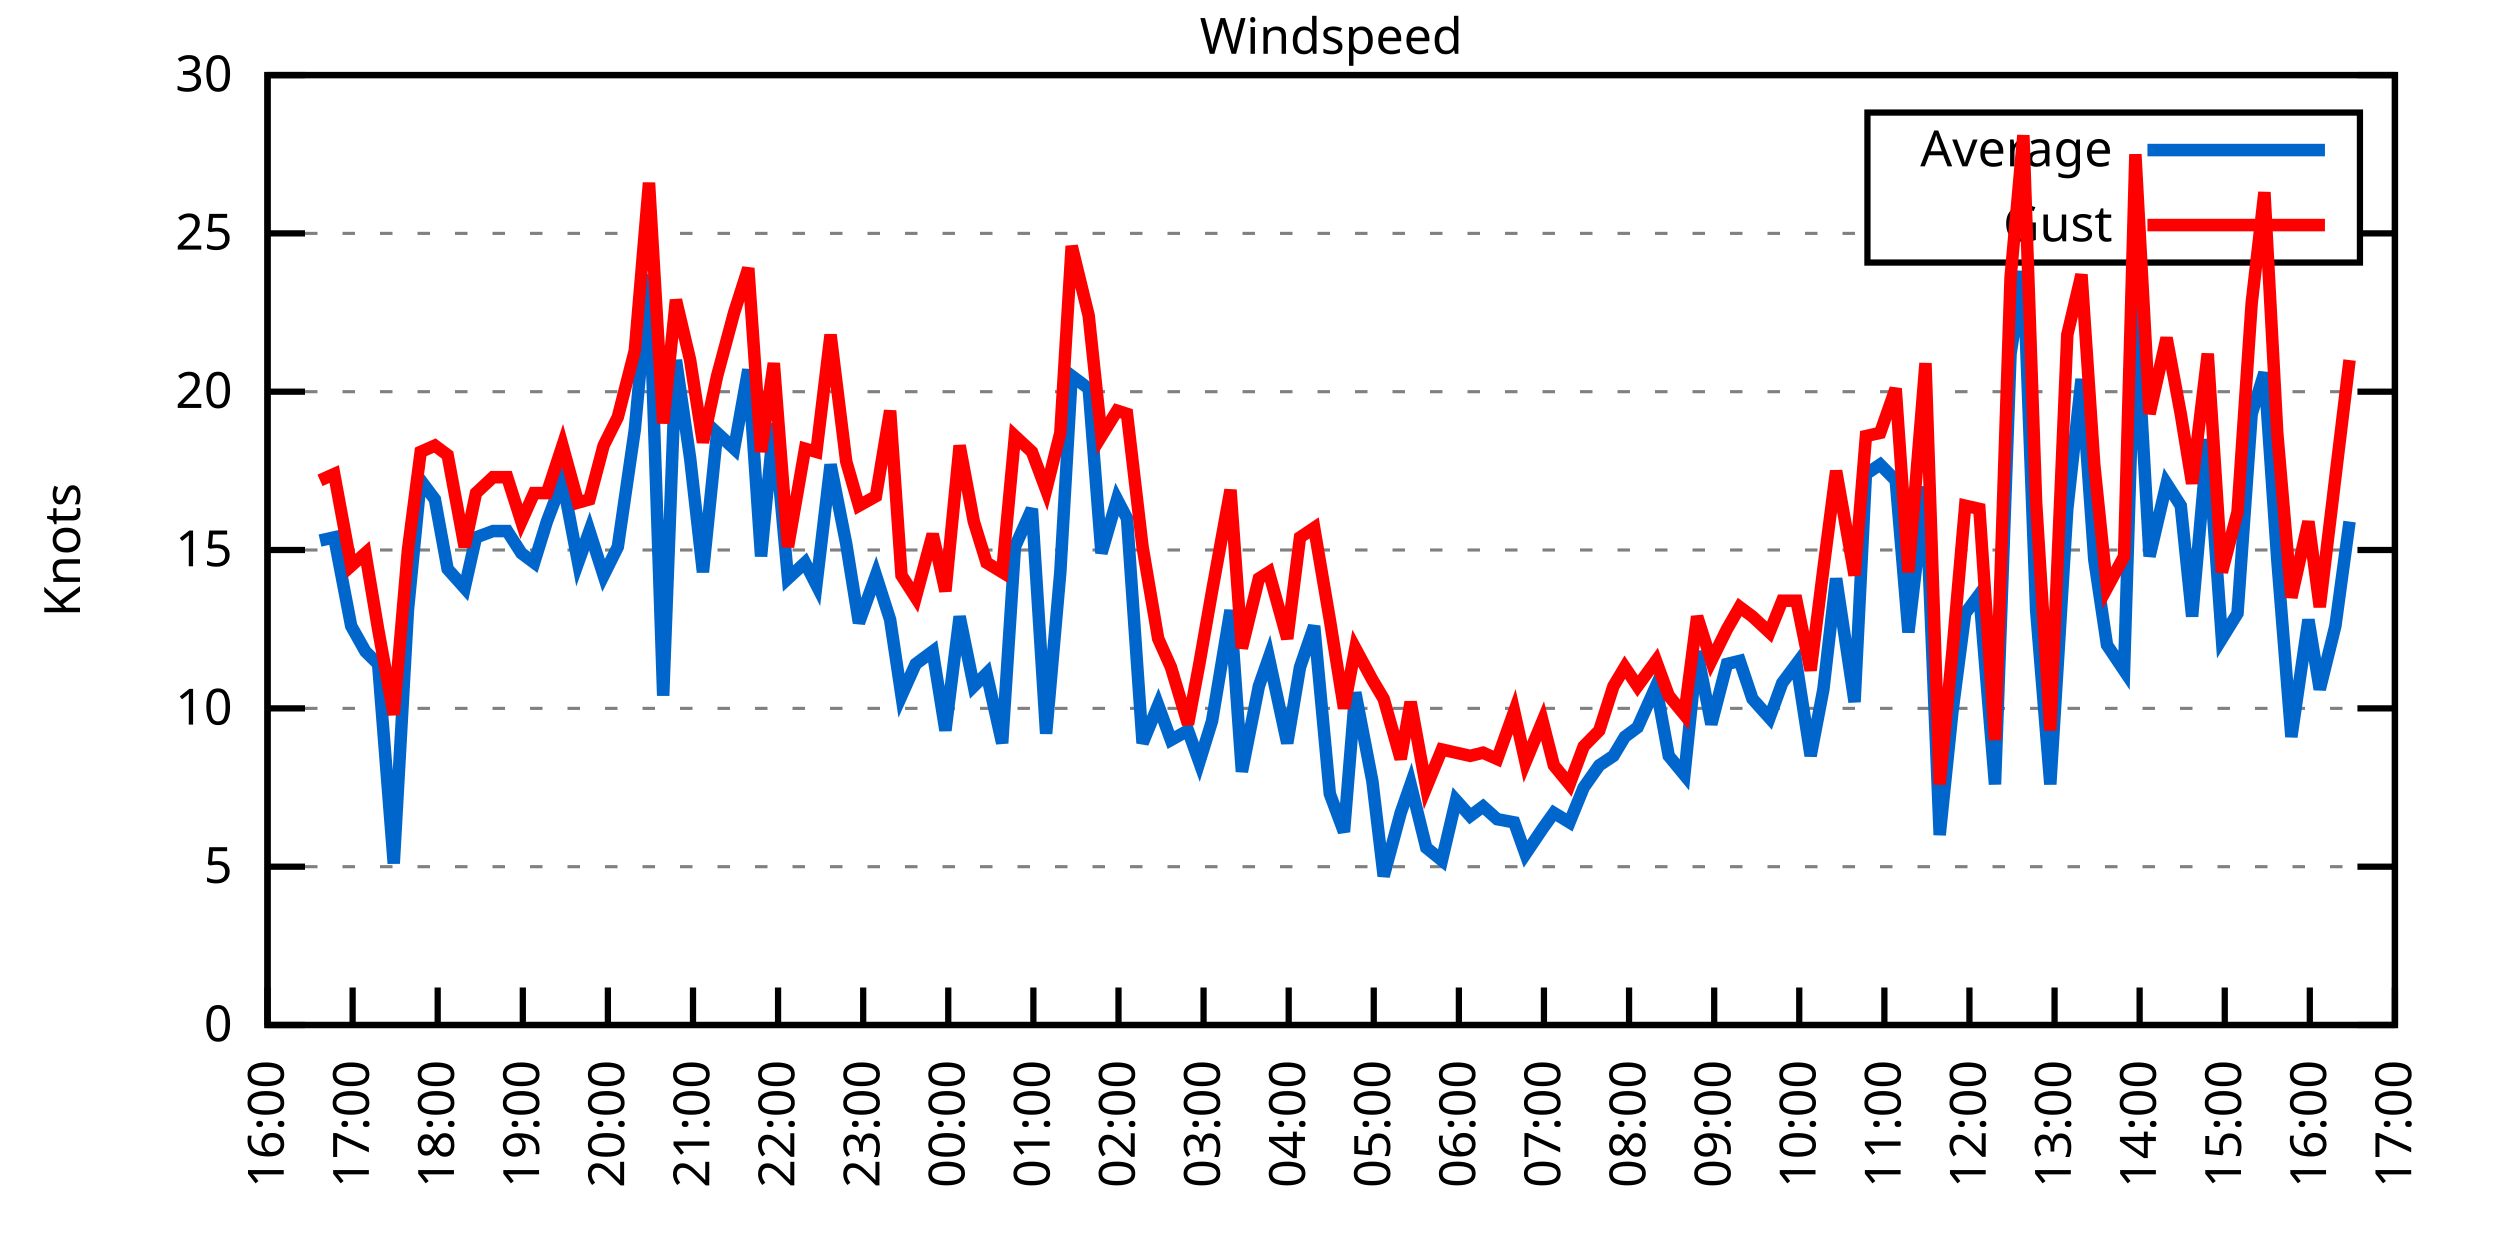
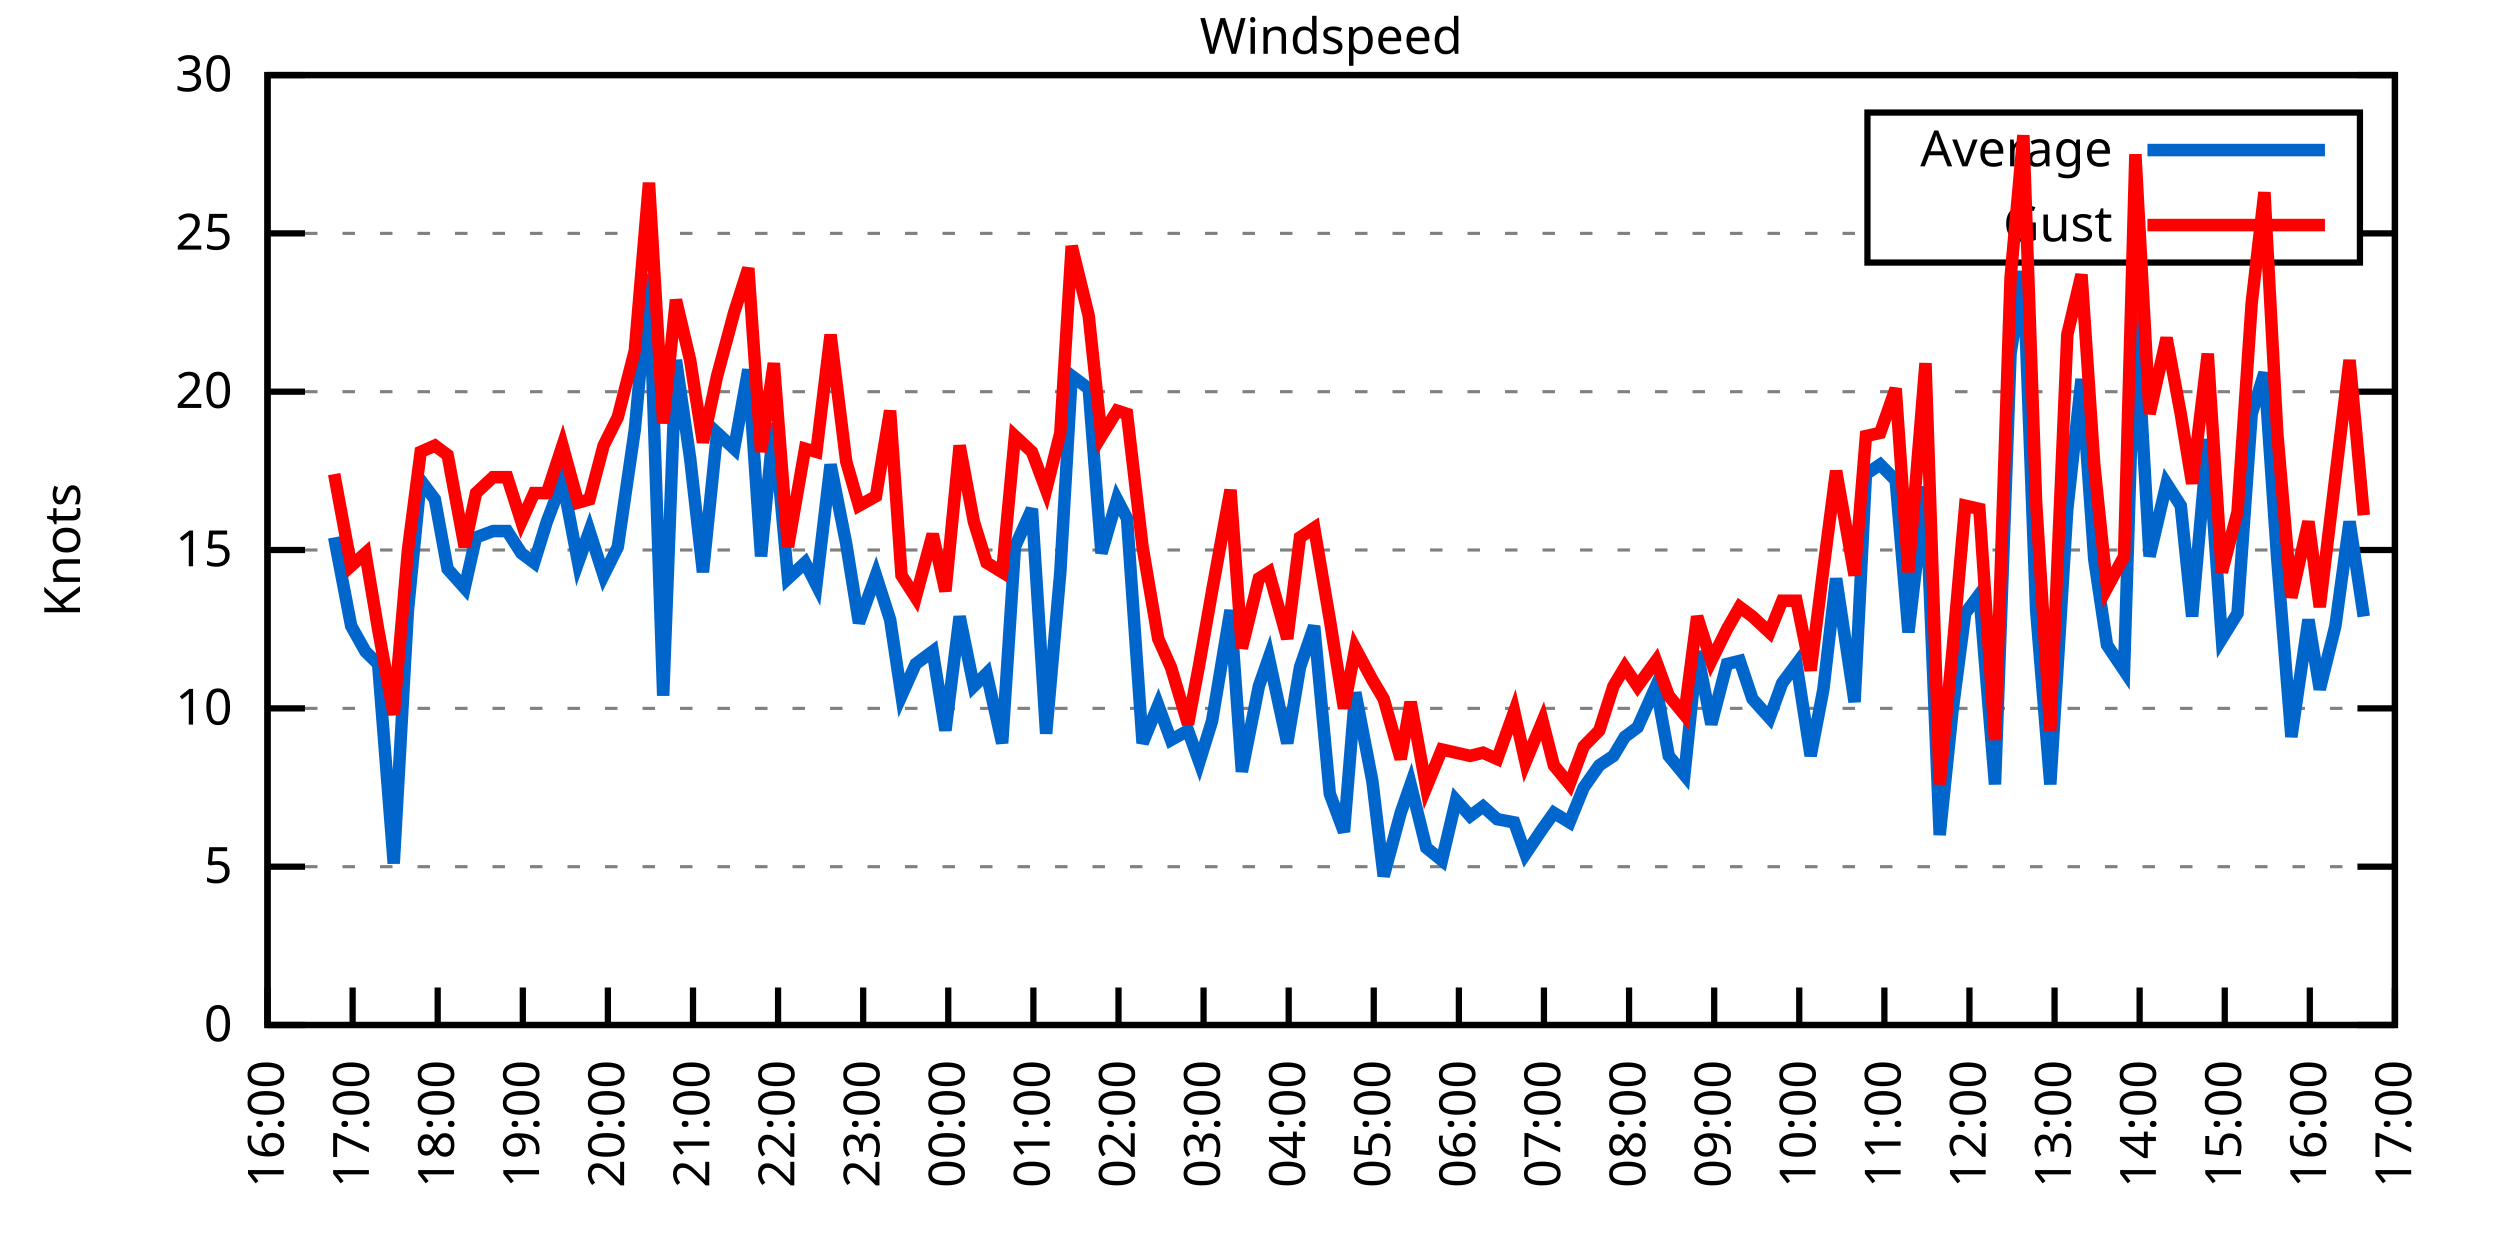
<svg xmlns="http://www.w3.org/2000/svg" xmlns:xlink="http://www.w3.org/1999/xlink" width="400" height="200" viewBox="0 0 400 200">
  <g id="gnuplot_canvas">
    <rect x="0" y="0" width="400" height="200" fill="none" />
    <defs>
      <circle id="gpDot" r="0.5" stroke-width="0.5" stroke="currentColor" />
      <path id="gpPt0" stroke-width="0.333" stroke="currentColor" d="M-1,0 h2 M0,-1 v2" />
      <path id="gpPt1" stroke-width="0.333" stroke="currentColor" d="M-1,-1 L1,1 M1,-1 L-1,1" />
      <path id="gpPt2" stroke-width="0.333" stroke="currentColor" d="M-1,0 L1,0 M0,-1 L0,1 M-1,-1 L1,1 M-1,1 L1,-1" />
      <rect id="gpPt3" stroke-width="0.333" stroke="currentColor" x="-1" y="-1" width="2" height="2" />
      <rect id="gpPt4" stroke-width="0.333" stroke="currentColor" fill="currentColor" x="-1" y="-1" width="2" height="2" />
      <circle id="gpPt5" stroke-width="0.333" stroke="currentColor" cx="0" cy="0" r="1" />
      <use xlink:href="#gpPt5" id="gpPt6" fill="currentColor" stroke="none" />
      <path id="gpPt7" stroke-width="0.333" stroke="currentColor" d="M0,-1.33 L-1.33,0.67 L1.33,0.67 z" />
      <use xlink:href="#gpPt7" id="gpPt8" fill="currentColor" stroke="none" />
      <use xlink:href="#gpPt7" id="gpPt9" stroke="currentColor" transform="rotate(180)" />
      <use xlink:href="#gpPt9" id="gpPt10" fill="currentColor" stroke="none" />
      <use xlink:href="#gpPt3" id="gpPt11" stroke="currentColor" transform="rotate(45)" />
      <use xlink:href="#gpPt11" id="gpPt12" fill="currentColor" stroke="none" />
      <path id="gpPt13" stroke-width="0.333" stroke="currentColor" d="M0,1.330 L1.265,0.411 L0.782,-1.067 L-0.782,-1.076 L-1.265,0.411 z" />
      <use xlink:href="#gpPt13" id="gpPt14" fill="currentColor" stroke="none" />
      <filter id="textbox" filterUnits="objectBoundingBox" x="0" y="0" height="1" width="1">
        <feFlood flood-color="white" flood-opacity="1" result="bgnd" />
        <feComposite in="SourceGraphic" in2="bgnd" operator="atop" />
      </filter>
      <filter id="greybox" filterUnits="objectBoundingBox" x="0" y="0" height="1" width="1">
        <feFlood flood-color="lightgrey" flood-opacity="1" result="grey" />
        <feComposite in="SourceGraphic" in2="grey" operator="atop" />
      </filter>
    </defs>
    <g fill="none" color="white" stroke="currentColor" stroke-width="1.00" stroke-linecap="butt" stroke-linejoin="miter">
</g>
    <g fill="none" color="black" stroke="currentColor" stroke-width="1.00" stroke-linecap="butt" stroke-linejoin="miter">
      <g stroke="none" shape-rendering="crispEdges">
        <polygon fill="rgb(255, 255, 255)" points="42.80,164.00 383.18,164.00 383.18,12.02 42.80,12.02 " />
      </g>
    </g>
    <g fill="none" color="black" stroke="currentColor" stroke-width="1.00" stroke-linecap="butt" stroke-linejoin="miter">
</g>
    <g fill="none" color="black" stroke="black" stroke-width="0.50" stroke-linecap="butt" stroke-linejoin="miter">
</g>
    <g fill="none" color="gray" stroke="currentColor" stroke-width="0.50" stroke-linecap="butt" stroke-linejoin="miter">
      <path stroke="gray" stroke-dasharray="2,4" class="gridline" d="M42.80,164.00 L383.19,164.00  " />
    </g>
    <g fill="none" color="gray" stroke="gray" stroke-width="1.00" stroke-linecap="butt" stroke-linejoin="miter">
</g>
    <g fill="none" color="black" stroke="currentColor" stroke-width="1.00" stroke-linecap="butt" stroke-linejoin="miter">
      <path stroke="black" d="M42.80,164.00 L48.80,164.00 M383.19,164.00 L377.19,164.00  " />
      <g transform="translate(37.20,166.60)" stroke="none" fill="black" font-family="Sans" font-size="8.00" text-anchor="end">
        <text>
          <tspan font-family="Sans"> 0</tspan>
        </text>
      </g>
    </g>
    <g fill="none" color="black" stroke="currentColor" stroke-width="1.00" stroke-linecap="butt" stroke-linejoin="miter">
</g>
    <g fill="none" color="black" stroke="black" stroke-width="0.50" stroke-linecap="butt" stroke-linejoin="miter">
</g>
    <g fill="none" color="gray" stroke="currentColor" stroke-width="0.50" stroke-linecap="butt" stroke-linejoin="miter">
      <path stroke="gray" stroke-dasharray="2,4" class="gridline" d="M42.80,138.67 L383.19,138.67  " />
    </g>
    <g fill="none" color="gray" stroke="gray" stroke-width="1.00" stroke-linecap="butt" stroke-linejoin="miter">
</g>
    <g fill="none" color="black" stroke="currentColor" stroke-width="1.00" stroke-linecap="butt" stroke-linejoin="miter">
      <path stroke="black" d="M42.80,138.67 L48.80,138.67 M383.19,138.67 L377.19,138.67  " />
      <g transform="translate(37.20,141.27)" stroke="none" fill="black" font-family="Sans" font-size="8.00" text-anchor="end">
        <text>
          <tspan font-family="Sans"> 5</tspan>
        </text>
      </g>
    </g>
    <g fill="none" color="black" stroke="currentColor" stroke-width="1.00" stroke-linecap="butt" stroke-linejoin="miter">
</g>
    <g fill="none" color="black" stroke="black" stroke-width="0.50" stroke-linecap="butt" stroke-linejoin="miter">
</g>
    <g fill="none" color="gray" stroke="currentColor" stroke-width="0.50" stroke-linecap="butt" stroke-linejoin="miter">
      <path stroke="gray" stroke-dasharray="2,4" class="gridline" d="M42.80,113.34 L383.19,113.34  " />
    </g>
    <g fill="none" color="gray" stroke="gray" stroke-width="1.00" stroke-linecap="butt" stroke-linejoin="miter">
</g>
    <g fill="none" color="black" stroke="currentColor" stroke-width="1.00" stroke-linecap="butt" stroke-linejoin="miter">
      <path stroke="black" d="M42.80,113.34 L48.80,113.34 M383.19,113.34 L377.19,113.34  " />
      <g transform="translate(37.20,115.94)" stroke="none" fill="black" font-family="Sans" font-size="8.00" text-anchor="end">
        <text>
          <tspan font-family="Sans"> 10</tspan>
        </text>
      </g>
    </g>
    <g fill="none" color="black" stroke="currentColor" stroke-width="1.00" stroke-linecap="butt" stroke-linejoin="miter">
</g>
    <g fill="none" color="black" stroke="black" stroke-width="0.50" stroke-linecap="butt" stroke-linejoin="miter">
</g>
    <g fill="none" color="gray" stroke="currentColor" stroke-width="0.50" stroke-linecap="butt" stroke-linejoin="miter">
      <path stroke="gray" stroke-dasharray="2,4" class="gridline" d="M42.80,88.00 L383.19,88.00  " />
    </g>
    <g fill="none" color="gray" stroke="gray" stroke-width="1.00" stroke-linecap="butt" stroke-linejoin="miter">
</g>
    <g fill="none" color="black" stroke="currentColor" stroke-width="1.00" stroke-linecap="butt" stroke-linejoin="miter">
      <path stroke="black" d="M42.80,88.00 L48.80,88.00 M383.19,88.00 L377.19,88.00  " />
      <g transform="translate(37.20,90.60)" stroke="none" fill="black" font-family="Sans" font-size="8.00" text-anchor="end">
        <text>
          <tspan font-family="Sans"> 15</tspan>
        </text>
      </g>
    </g>
    <g fill="none" color="black" stroke="currentColor" stroke-width="1.00" stroke-linecap="butt" stroke-linejoin="miter">
</g>
    <g fill="none" color="black" stroke="black" stroke-width="0.50" stroke-linecap="butt" stroke-linejoin="miter">
</g>
    <g fill="none" color="gray" stroke="currentColor" stroke-width="0.50" stroke-linecap="butt" stroke-linejoin="miter">
      <path stroke="gray" stroke-dasharray="2,4" class="gridline" d="M42.80,62.67 L383.19,62.67  " />
    </g>
    <g fill="none" color="gray" stroke="gray" stroke-width="1.00" stroke-linecap="butt" stroke-linejoin="miter">
</g>
    <g fill="none" color="black" stroke="currentColor" stroke-width="1.00" stroke-linecap="butt" stroke-linejoin="miter">
      <path stroke="black" d="M42.80,62.67 L48.80,62.67 M383.19,62.67 L377.19,62.67  " />
      <g transform="translate(37.20,65.27)" stroke="none" fill="black" font-family="Sans" font-size="8.00" text-anchor="end">
        <text>
          <tspan font-family="Sans"> 20</tspan>
        </text>
      </g>
    </g>
    <g fill="none" color="black" stroke="currentColor" stroke-width="1.00" stroke-linecap="butt" stroke-linejoin="miter">
</g>
    <g fill="none" color="black" stroke="black" stroke-width="0.50" stroke-linecap="butt" stroke-linejoin="miter">
</g>
    <g fill="none" color="gray" stroke="currentColor" stroke-width="0.50" stroke-linecap="butt" stroke-linejoin="miter">
      <path stroke="gray" stroke-dasharray="2,4" class="gridline" d="M42.80,37.34 L298.79,37.34 M377.59,37.34 L383.19,37.34  " />
    </g>
    <g fill="none" color="gray" stroke="gray" stroke-width="1.00" stroke-linecap="butt" stroke-linejoin="miter">
</g>
    <g fill="none" color="black" stroke="currentColor" stroke-width="1.00" stroke-linecap="butt" stroke-linejoin="miter">
      <path stroke="black" d="M42.80,37.34 L48.80,37.34 M383.19,37.34 L377.19,37.34  " />
      <g transform="translate(37.20,39.94)" stroke="none" fill="black" font-family="Sans" font-size="8.00" text-anchor="end">
        <text>
          <tspan font-family="Sans"> 25</tspan>
        </text>
      </g>
    </g>
    <g fill="none" color="black" stroke="currentColor" stroke-width="1.00" stroke-linecap="butt" stroke-linejoin="miter">
</g>
    <g fill="none" color="black" stroke="black" stroke-width="0.50" stroke-linecap="butt" stroke-linejoin="miter">
</g>
    <g fill="none" color="gray" stroke="currentColor" stroke-width="0.50" stroke-linecap="butt" stroke-linejoin="miter">
      <path stroke="gray" stroke-dasharray="2,4" class="gridline" d="M42.80,12.01 L383.19,12.01  " />
    </g>
    <g fill="none" color="gray" stroke="gray" stroke-width="1.00" stroke-linecap="butt" stroke-linejoin="miter">
</g>
    <g fill="none" color="black" stroke="currentColor" stroke-width="1.00" stroke-linecap="butt" stroke-linejoin="miter">
      <path stroke="black" d="M42.80,12.01 L48.80,12.01 M383.19,12.01 L377.19,12.01  " />
      <g transform="translate(37.20,14.61)" stroke="none" fill="black" font-family="Sans" font-size="8.00" text-anchor="end">
        <text>
          <tspan font-family="Sans"> 30</tspan>
        </text>
      </g>
    </g>
    <g fill="none" color="black" stroke="currentColor" stroke-width="1.00" stroke-linecap="butt" stroke-linejoin="miter">
      <path stroke="black" d="M42.80,164.00 L42.80,158.00  " />
      <g transform="translate(45.40,169.60) rotate(270.00)" stroke="none" fill="black" font-family="Sans" font-size="8.00" text-anchor="end">
        <text>
          <tspan font-family="Sans">16:00</tspan>
        </text>
      </g>
    </g>
    <g fill="none" color="black" stroke="currentColor" stroke-width="1.00" stroke-linecap="butt" stroke-linejoin="miter">
      <path stroke="black" d="M56.42,164.00 L56.42,158.00  " />
      <g transform="translate(59.02,169.60) rotate(270.00)" stroke="none" fill="black" font-family="Sans" font-size="8.00" text-anchor="end">
        <text>
          <tspan font-family="Sans">17:00</tspan>
        </text>
      </g>
    </g>
    <g fill="none" color="black" stroke="currentColor" stroke-width="1.00" stroke-linecap="butt" stroke-linejoin="miter">
      <path stroke="black" d="M70.03,164.00 L70.03,158.00  " />
      <g transform="translate(72.63,169.60) rotate(270.00)" stroke="none" fill="black" font-family="Sans" font-size="8.00" text-anchor="end">
        <text>
          <tspan font-family="Sans">18:00</tspan>
        </text>
      </g>
    </g>
    <g fill="none" color="black" stroke="currentColor" stroke-width="1.00" stroke-linecap="butt" stroke-linejoin="miter">
      <path stroke="black" d="M83.65,164.00 L83.65,158.00  " />
      <g transform="translate(86.25,169.60) rotate(270.00)" stroke="none" fill="black" font-family="Sans" font-size="8.00" text-anchor="end">
        <text>
          <tspan font-family="Sans">19:00</tspan>
        </text>
      </g>
    </g>
    <g fill="none" color="black" stroke="currentColor" stroke-width="1.00" stroke-linecap="butt" stroke-linejoin="miter">
      <path stroke="black" d="M97.26,164.00 L97.26,158.00  " />
      <g transform="translate(99.86,169.60) rotate(270.00)" stroke="none" fill="black" font-family="Sans" font-size="8.00" text-anchor="end">
        <text>
          <tspan font-family="Sans">20:00</tspan>
        </text>
      </g>
    </g>
    <g fill="none" color="black" stroke="currentColor" stroke-width="1.00" stroke-linecap="butt" stroke-linejoin="miter">
      <path stroke="black" d="M110.88,164.00 L110.88,158.00  " />
      <g transform="translate(113.48,169.60) rotate(270.00)" stroke="none" fill="black" font-family="Sans" font-size="8.00" text-anchor="end">
        <text>
          <tspan font-family="Sans">21:00</tspan>
        </text>
      </g>
    </g>
    <g fill="none" color="black" stroke="currentColor" stroke-width="1.00" stroke-linecap="butt" stroke-linejoin="miter">
      <path stroke="black" d="M124.49,164.00 L124.49,158.00  " />
      <g transform="translate(127.09,169.60) rotate(270.00)" stroke="none" fill="black" font-family="Sans" font-size="8.00" text-anchor="end">
        <text>
          <tspan font-family="Sans">22:00</tspan>
        </text>
      </g>
    </g>
    <g fill="none" color="black" stroke="currentColor" stroke-width="1.00" stroke-linecap="butt" stroke-linejoin="miter">
      <path stroke="black" d="M138.11,164.00 L138.11,158.00  " />
      <g transform="translate(140.71,169.60) rotate(270.00)" stroke="none" fill="black" font-family="Sans" font-size="8.00" text-anchor="end">
        <text>
          <tspan font-family="Sans">23:00</tspan>
        </text>
      </g>
    </g>
    <g fill="none" color="black" stroke="currentColor" stroke-width="1.00" stroke-linecap="butt" stroke-linejoin="miter">
      <path stroke="black" d="M151.72,164.00 L151.72,158.00  " />
      <g transform="translate(154.32,169.60) rotate(270.00)" stroke="none" fill="black" font-family="Sans" font-size="8.00" text-anchor="end">
        <text>
          <tspan font-family="Sans">00:00</tspan>
        </text>
      </g>
    </g>
    <g fill="none" color="black" stroke="currentColor" stroke-width="1.00" stroke-linecap="butt" stroke-linejoin="miter">
      <path stroke="black" d="M165.34,164.00 L165.34,158.00  " />
      <g transform="translate(167.94,169.60) rotate(270.00)" stroke="none" fill="black" font-family="Sans" font-size="8.00" text-anchor="end">
        <text>
          <tspan font-family="Sans">01:00</tspan>
        </text>
      </g>
    </g>
    <g fill="none" color="black" stroke="currentColor" stroke-width="1.00" stroke-linecap="butt" stroke-linejoin="miter">
      <path stroke="black" d="M178.96,164.00 L178.96,158.00  " />
      <g transform="translate(181.56,169.60) rotate(270.00)" stroke="none" fill="black" font-family="Sans" font-size="8.00" text-anchor="end">
        <text>
          <tspan font-family="Sans">02:00</tspan>
        </text>
      </g>
    </g>
    <g fill="none" color="black" stroke="currentColor" stroke-width="1.00" stroke-linecap="butt" stroke-linejoin="miter">
      <path stroke="black" d="M192.57,164.00 L192.57,158.00  " />
      <g transform="translate(195.17,169.60) rotate(270.00)" stroke="none" fill="black" font-family="Sans" font-size="8.00" text-anchor="end">
        <text>
          <tspan font-family="Sans">03:00</tspan>
        </text>
      </g>
    </g>
    <g fill="none" color="black" stroke="currentColor" stroke-width="1.00" stroke-linecap="butt" stroke-linejoin="miter">
      <path stroke="black" d="M206.19,164.00 L206.19,158.00  " />
      <g transform="translate(208.79,169.60) rotate(270.00)" stroke="none" fill="black" font-family="Sans" font-size="8.00" text-anchor="end">
        <text>
          <tspan font-family="Sans">04:00</tspan>
        </text>
      </g>
    </g>
    <g fill="none" color="black" stroke="currentColor" stroke-width="1.00" stroke-linecap="butt" stroke-linejoin="miter">
      <path stroke="black" d="M219.80,164.00 L219.80,158.00  " />
      <g transform="translate(222.40,169.60) rotate(270.00)" stroke="none" fill="black" font-family="Sans" font-size="8.00" text-anchor="end">
        <text>
          <tspan font-family="Sans">05:00</tspan>
        </text>
      </g>
    </g>
    <g fill="none" color="black" stroke="currentColor" stroke-width="1.00" stroke-linecap="butt" stroke-linejoin="miter">
      <path stroke="black" d="M233.42,164.00 L233.42,158.00  " />
      <g transform="translate(236.02,169.60) rotate(270.00)" stroke="none" fill="black" font-family="Sans" font-size="8.00" text-anchor="end">
        <text>
          <tspan font-family="Sans">06:00</tspan>
        </text>
      </g>
    </g>
    <g fill="none" color="black" stroke="currentColor" stroke-width="1.00" stroke-linecap="butt" stroke-linejoin="miter">
      <path stroke="black" d="M247.03,164.00 L247.03,158.00  " />
      <g transform="translate(249.63,169.60) rotate(270.00)" stroke="none" fill="black" font-family="Sans" font-size="8.00" text-anchor="end">
        <text>
          <tspan font-family="Sans">07:00</tspan>
        </text>
      </g>
    </g>
    <g fill="none" color="black" stroke="currentColor" stroke-width="1.00" stroke-linecap="butt" stroke-linejoin="miter">
      <path stroke="black" d="M260.65,164.00 L260.65,158.00  " />
      <g transform="translate(263.25,169.60) rotate(270.00)" stroke="none" fill="black" font-family="Sans" font-size="8.00" text-anchor="end">
        <text>
          <tspan font-family="Sans">08:00</tspan>
        </text>
      </g>
    </g>
    <g fill="none" color="black" stroke="currentColor" stroke-width="1.00" stroke-linecap="butt" stroke-linejoin="miter">
      <path stroke="black" d="M274.27,164.00 L274.27,158.00  " />
      <g transform="translate(276.87,169.60) rotate(270.00)" stroke="none" fill="black" font-family="Sans" font-size="8.00" text-anchor="end">
        <text>
          <tspan font-family="Sans">09:00</tspan>
        </text>
      </g>
    </g>
    <g fill="none" color="black" stroke="currentColor" stroke-width="1.00" stroke-linecap="butt" stroke-linejoin="miter">
      <path stroke="black" d="M287.88,164.00 L287.88,158.00  " />
      <g transform="translate(290.48,169.60) rotate(270.00)" stroke="none" fill="black" font-family="Sans" font-size="8.00" text-anchor="end">
        <text>
          <tspan font-family="Sans">10:00</tspan>
        </text>
      </g>
    </g>
    <g fill="none" color="black" stroke="currentColor" stroke-width="1.00" stroke-linecap="butt" stroke-linejoin="miter">
      <path stroke="black" d="M301.50,164.00 L301.50,158.00  " />
      <g transform="translate(304.10,169.60) rotate(270.00)" stroke="none" fill="black" font-family="Sans" font-size="8.00" text-anchor="end">
        <text>
          <tspan font-family="Sans">11:00</tspan>
        </text>
      </g>
    </g>
    <g fill="none" color="black" stroke="currentColor" stroke-width="1.00" stroke-linecap="butt" stroke-linejoin="miter">
      <path stroke="black" d="M315.11,164.00 L315.11,158.00  " />
      <g transform="translate(317.71,169.60) rotate(270.00)" stroke="none" fill="black" font-family="Sans" font-size="8.00" text-anchor="end">
        <text>
          <tspan font-family="Sans">12:00</tspan>
        </text>
      </g>
    </g>
    <g fill="none" color="black" stroke="currentColor" stroke-width="1.00" stroke-linecap="butt" stroke-linejoin="miter">
      <path stroke="black" d="M328.73,164.00 L328.73,158.00  " />
      <g transform="translate(331.33,169.60) rotate(270.00)" stroke="none" fill="black" font-family="Sans" font-size="8.00" text-anchor="end">
        <text>
          <tspan font-family="Sans">13:00</tspan>
        </text>
      </g>
    </g>
    <g fill="none" color="black" stroke="currentColor" stroke-width="1.00" stroke-linecap="butt" stroke-linejoin="miter">
      <path stroke="black" d="M342.34,164.00 L342.34,158.00  " />
      <g transform="translate(344.94,169.60) rotate(270.00)" stroke="none" fill="black" font-family="Sans" font-size="8.00" text-anchor="end">
        <text>
          <tspan font-family="Sans">14:00</tspan>
        </text>
      </g>
    </g>
    <g fill="none" color="black" stroke="currentColor" stroke-width="1.00" stroke-linecap="butt" stroke-linejoin="miter">
      <path stroke="black" d="M355.96,164.00 L355.96,158.00  " />
      <g transform="translate(358.56,169.60) rotate(270.00)" stroke="none" fill="black" font-family="Sans" font-size="8.00" text-anchor="end">
        <text>
          <tspan font-family="Sans">15:00</tspan>
        </text>
      </g>
    </g>
    <g fill="none" color="black" stroke="currentColor" stroke-width="1.00" stroke-linecap="butt" stroke-linejoin="miter">
      <path stroke="black" d="M369.57,164.00 L369.57,158.00  " />
      <g transform="translate(372.17,169.60) rotate(270.00)" stroke="none" fill="black" font-family="Sans" font-size="8.00" text-anchor="end">
        <text>
          <tspan font-family="Sans">16:00</tspan>
        </text>
      </g>
    </g>
    <g fill="none" color="black" stroke="currentColor" stroke-width="1.00" stroke-linecap="butt" stroke-linejoin="miter">
      <path stroke="black" d="M383.19,164.00 L383.19,158.00  " />
      <g transform="translate(385.79,169.60) rotate(270.00)" stroke="none" fill="black" font-family="Sans" font-size="8.00" text-anchor="end">
        <text>
          <tspan font-family="Sans">17:00</tspan>
        </text>
      </g>
    </g>
    <g fill="none" color="black" stroke="currentColor" stroke-width="1.00" stroke-linecap="butt" stroke-linejoin="miter">
</g>
    <g fill="none" color="black" stroke="currentColor" stroke-width="1.00" stroke-linecap="butt" stroke-linejoin="miter">
      <path stroke="black" d="M42.80,12.01 L42.80,164.00 L383.19,164.00 L383.19,12.01 L42.80,12.01 Z  " />
    </g>
    <g fill="none" color="black" stroke="currentColor" stroke-width="1.00" stroke-linecap="butt" stroke-linejoin="miter">
</g>
    <g fill="none" color="black" stroke="currentColor" stroke-width="1.00" stroke-linecap="butt" stroke-linejoin="miter">
      <path stroke="black" d="M298.79,42.01 L298.79,18.01 L377.59,18.01 L377.59,42.01 L298.79,42.01 Z  " />
    </g>
    <g id="Windspeed_plot_1">
      <g fill="none" color="white" stroke="black" stroke-width="2.00" stroke-linecap="butt" stroke-linejoin="miter">
</g>
      <g fill="none" color="black" stroke="currentColor" stroke-width="2.00" stroke-linecap="butt" stroke-linejoin="miter">
        <g transform="translate(337.99,26.61)" stroke="none" fill="black" font-family="Sans" font-size="8.00" text-anchor="end">
          <text>
            <tspan font-family="Sans">Average</tspan>
          </text>
        </g>
      </g>
      <g fill="none" color="black" stroke="currentColor" stroke-width="2.00" stroke-linecap="butt" stroke-linejoin="miter">
-         <path stroke="rgb(  0, 102, 204)" d="M343.59,24.01 L371.99,24.01 M51.20,86.49 L53.47,85.98 L56.19,100.16 L58.46,104.22 L60.50,106.24 L63.00,138.16   L65.27,97.63 L67.31,76.86 L69.58,79.90 L71.62,91.04 L74.34,94.08 L76.16,85.98 L78.88,84.97 L81.15,84.97   L83.42,88.51 L85.46,90.03 L87.50,83.45 L90.00,76.86 L92.50,90.03 L94.31,84.97 L96.58,92.06 L98.85,87.50   L101.57,68.75 L103.84,43.93 L106.11,111.31 L108.15,57.61 L110.42,73.31 L112.47,91.55 L114.74,69.26 L117.46,71.79   L119.73,59.13 L121.77,89.02 L123.81,67.74 L126.08,92.56 L128.81,90.03 L130.62,93.58 L132.89,74.33 L135.39,86.99   L137.43,99.66 L140.15,92.06 L142.42,99.15 L144.24,111.31 L146.51,106.24 L149.23,104.22 L151.27,116.88 L153.54,98.64   L155.81,109.79 L157.85,107.76 L160.35,118.91 L162.39,87.50 L165.11,81.42 L167.38,117.39 L169.65,91.55 L171.47,60.14   L174.19,62.17 L176.23,88.51 L178.73,79.90 L180.32,82.94 L182.81,118.91 L185.31,112.83 L187.35,118.40 L190.08,116.88   L191.89,121.95 L193.93,115.36 L196.88,97.63 L198.70,123.47 L201.42,109.79 L203.01,105.23 L205.96,118.91 L208.00,106.75   L210.27,100.16 L212.77,127.02 L215.04,133.10 L216.85,110.80 L219.58,124.99 L221.39,140.19 L224.11,130.06 L225.70,125.50   L228.20,135.63 L230.70,137.66 L232.96,128.03 L235.23,130.56 L237.28,129.04 L239.55,131.07 L242.27,131.58 L244.08,136.64   L246.81,132.59 L248.62,130.06 L251.12,131.58 L253.39,126.00 L255.88,122.46 L258.15,120.94 L259.97,117.90 L262.01,116.38   L264.96,109.79 L267.00,120.94 L269.50,123.98 L271.54,104.22 L273.81,115.87 L276.31,106.24 L278.35,105.74 L280.39,111.82   L283.12,114.86 L285.16,109.28 L287.43,106.24 L289.70,120.94 L291.74,110.30 L293.78,92.56 L296.73,112.32 L298.55,75.85   L300.82,74.33 L303.31,76.86 L305.35,101.18 L308.08,77.87 L310.35,133.60 L312.39,113.84 L314.43,98.14 L316.70,95.10   L319.20,125.50 L321.69,56.59 L323.74,43.42 L325.78,97.63 L328.05,125.50 L330.77,81.42 L333.04,60.65 L335.08,89.52   L337.12,103.20 L339.85,107.26 L341.66,48.99 L343.93,89.02 L346.65,77.37 L348.92,80.91 L350.74,98.64 L353.24,70.27   L355.50,102.19 L358.00,98.14 L360.27,66.22 L362.31,59.63 L364.36,89.52 L366.62,117.90 L369.35,99.15 L371.16,110.30   L373.66,100.16 L375.93,83.45  " />
+         <path stroke="rgb(  0, 102, 204)" d="M343.59,24.01 L371.99,24.01 M53.47,85.98 L56.19,100.16 L58.46,104.22 L60.50,106.24 L63.00,138.16 L65.27,97.63   L67.31,76.86 L69.58,79.90 L71.62,91.04 L74.34,94.08 L76.16,85.98 L78.88,84.97 L81.15,84.97 L83.42,88.51   L85.46,90.03 L87.50,83.45 L90.00,76.86 L92.50,90.03 L94.31,84.97 L96.58,92.06 L98.85,87.50 L101.57,68.75   L103.84,43.93 L106.11,111.31 L108.15,57.61 L110.42,73.31 L112.47,91.55 L114.74,69.26 L117.46,71.79 L119.73,59.13   L121.77,89.02 L123.81,67.74 L126.08,92.56 L128.81,90.03 L130.62,93.58 L132.89,74.33 L135.39,86.99 L137.43,99.66   L140.15,92.06 L142.42,99.15 L144.24,111.31 L146.51,106.24 L149.23,104.22 L151.27,116.88 L153.54,98.64 L155.81,109.79   L157.85,107.76 L160.35,118.91 L162.39,87.50 L165.11,81.42 L167.38,117.39 L169.65,91.55 L171.47,60.14 L174.19,62.17   L176.23,88.51 L178.73,79.90 L180.32,82.94 L182.81,118.91 L185.31,112.83 L187.35,118.40 L190.08,116.88 L191.89,121.95   L193.93,115.36 L196.88,97.63 L198.70,123.47 L201.42,109.79 L203.01,105.23 L205.96,118.91 L208.00,106.75 L210.27,100.16   L212.77,127.02 L215.04,133.10 L216.85,110.80 L219.58,124.99 L221.39,140.19 L224.11,130.06 L225.70,125.50 L228.20,135.63   L230.70,137.66 L232.96,128.03 L235.23,130.56 L237.28,129.04 L239.55,131.07 L242.27,131.58 L244.08,136.64 L246.81,132.59   L248.62,130.06 L251.12,131.58 L253.39,126.00 L255.88,122.46 L258.15,120.94 L259.97,117.90 L262.01,116.38 L264.96,109.79   L267.00,120.94 L269.50,123.98 L271.54,104.22 L273.81,115.87 L276.31,106.24 L278.35,105.74 L280.39,111.82 L283.12,114.86   L285.16,109.28 L287.43,106.24 L289.70,120.94 L291.74,110.30 L293.78,92.56 L296.73,112.32 L298.55,75.85 L300.82,74.33   L303.31,76.86 L305.35,101.18 L308.08,77.87 L310.35,133.60 L312.39,113.84 L314.43,98.14 L316.70,95.10 L319.20,125.50   L321.69,56.59 L323.74,43.42 L325.78,97.63 L328.05,125.50 L330.77,81.42 L333.04,60.65 L335.08,89.52 L337.12,103.20   L339.85,107.26 L341.66,48.99 L343.93,89.02 L346.65,77.37 L348.92,80.91 L350.74,98.64 L353.24,70.27 L355.50,102.19   L358.00,98.14 L360.27,66.22 L362.31,59.63 L364.36,89.52 L366.62,117.90 L369.35,99.15 L371.16,110.30 L373.66,100.16   L375.93,83.45 L378.20,98.64  " />
      </g>
    </g>
    <g id="Windspeed_plot_2">
      <g fill="none" color="black" stroke="currentColor" stroke-width="2.00" stroke-linecap="butt" stroke-linejoin="miter">
        <g transform="translate(337.99,38.61)" stroke="none" fill="black" font-family="Sans" font-size="8.00" text-anchor="end">
          <text>
            <tspan font-family="Sans">Gust</tspan>
          </text>
        </g>
      </g>
      <g fill="none" color="black" stroke="currentColor" stroke-width="2.00" stroke-linecap="butt" stroke-linejoin="miter">
-         <path stroke="rgb(255,   0,   0)" d="M343.59,36.01 L371.99,36.01 M51.20,76.86 L53.47,75.85 L56.19,90.54 L58.46,88.51 L60.50,100.67 L63.00,114.35   L65.27,88.00 L67.31,72.30 L69.58,71.29 L71.62,72.81 L74.34,87.50 L76.16,78.89 L78.88,76.35 L81.15,76.35   L83.42,83.45 L85.46,78.89 L87.50,78.89 L90.00,71.29 L92.50,80.41 L94.31,79.90 L96.58,71.29 L98.85,66.73   L101.57,56.09 L103.84,29.24 L106.11,67.74 L108.15,47.98 L110.42,57.61 L112.47,70.78 L114.74,60.14 L117.46,50.01   L119.73,42.91 L121.77,72.30 L123.81,58.11 L126.08,87.50 L128.81,71.79 L130.62,72.30 L132.89,53.55 L135.39,73.82   L137.43,80.91 L140.15,79.39 L142.42,65.71 L144.24,92.06 L146.51,95.60 L149.23,85.47 L151.27,94.59 L153.54,71.29   L155.81,83.45 L157.85,90.03 L160.35,91.55 L162.39,69.77 L165.11,72.30 L167.38,78.38 L169.65,69.26 L171.47,39.37   L174.19,50.51 L176.23,69.77 L178.73,65.71 L180.32,66.22 L182.81,87.50 L185.31,102.19 L187.35,106.75 L190.08,115.87   L191.89,106.24 L193.93,94.59 L196.88,78.38 L198.70,103.71 L201.42,92.56 L203.01,91.55 L205.96,102.19 L208.00,85.98   L210.27,84.46 L212.77,99.15 L215.04,113.34 L216.85,103.71 L219.58,108.78 L221.39,111.82 L224.11,121.44 L225.70,112.32   L228.20,126.00 L230.70,119.92 L232.96,120.43 L235.23,120.94 L237.28,120.43 L239.55,121.44 L242.27,113.84 L244.08,121.95   L246.81,115.36 L248.62,122.46 L251.12,125.50 L253.39,119.42 L255.88,116.88 L258.15,109.79 L259.97,106.75 L262.01,109.79   L264.96,105.74 L267.00,111.31 L269.50,114.35 L271.54,98.64 L273.81,105.74 L276.31,100.67 L278.35,97.12 L280.39,98.64   L283.12,101.18 L285.16,96.11 L287.43,96.11 L289.70,107.26 L291.74,91.04 L293.78,75.34 L296.73,92.06 L298.55,69.77   L300.82,69.26 L303.31,62.17 L305.35,91.55 L308.08,58.11 L310.35,125.50 L312.39,104.22 L314.43,80.91 L316.70,81.42   L319.20,118.40 L321.69,44.43 L323.74,21.64 L325.78,80.41 L328.05,116.88 L330.77,53.55 L333.04,43.93 L335.08,74.33   L337.12,94.08 L339.85,89.02 L341.66,24.68 L343.93,66.22 L346.65,54.06 L348.92,66.22 L350.74,77.37 L353.24,56.59   L355.50,91.55 L358.00,81.93 L360.27,48.49 L362.31,30.76 L364.36,69.26 L366.62,95.60 L369.35,83.45 L371.16,97.12   L373.66,76.35 L375.93,57.61  " />
+         <path stroke="rgb(255,   0,   0)" d="M343.59,36.01 L371.99,36.01 M53.47,75.85 L56.19,90.54 L58.46,88.51 L60.50,100.67 L63.00,114.35 L65.27,88.00   L67.31,72.30 L69.58,71.29 L71.62,72.81 L74.34,87.50 L76.16,78.89 L78.88,76.35 L81.15,76.35 L83.42,83.45   L85.46,78.89 L87.50,78.89 L90.00,71.29 L92.50,80.41 L94.31,79.90 L96.58,71.29 L98.85,66.73 L101.57,56.09   L103.84,29.24 L106.11,67.74 L108.15,47.98 L110.42,57.61 L112.47,70.78 L114.74,60.14 L117.46,50.01 L119.73,42.91   L121.77,72.30 L123.81,58.11 L126.08,87.50 L128.81,71.79 L130.62,72.30 L132.89,53.55 L135.39,73.82 L137.43,80.91   L140.15,79.39 L142.42,65.71 L144.24,92.06 L146.51,95.60 L149.23,85.47 L151.27,94.59 L153.54,71.29 L155.81,83.45   L157.85,90.03 L160.35,91.55 L162.39,69.77 L165.11,72.30 L167.38,78.38 L169.65,69.26 L171.47,39.37 L174.19,50.51   L176.23,69.77 L178.73,65.71 L180.32,66.22 L182.81,87.50 L185.31,102.19 L187.35,106.75 L190.08,115.87 L191.89,106.24   L193.93,94.59 L196.88,78.38 L198.70,103.71 L201.42,92.56 L203.01,91.55 L205.96,102.19 L208.00,85.98 L210.27,84.46   L212.77,99.15 L215.04,113.34 L216.85,103.71 L219.58,108.78 L221.39,111.82 L224.11,121.44 L225.70,112.32 L228.20,126.00   L230.70,119.92 L232.96,120.43 L235.23,120.94 L237.28,120.43 L239.55,121.44 L242.27,113.84 L244.08,121.95 L246.81,115.36   L248.62,122.46 L251.12,125.50 L253.39,119.42 L255.88,116.88 L258.15,109.79 L259.97,106.75 L262.01,109.79 L264.96,105.74   L267.00,111.31 L269.50,114.35 L271.54,98.64 L273.81,105.74 L276.31,100.67 L278.35,97.12 L280.39,98.64 L283.12,101.18   L285.16,96.11 L287.43,96.11 L289.70,107.26 L291.74,91.04 L293.78,75.34 L296.73,92.06 L298.55,69.77 L300.82,69.26   L303.31,62.17 L305.35,91.55 L308.08,58.11 L310.35,125.50 L312.39,104.22 L314.43,80.91 L316.70,81.42 L319.20,118.40   L321.69,44.43 L323.74,21.64 L325.78,80.41 L328.05,116.88 L330.77,53.55 L333.04,43.93 L335.08,74.33 L337.12,94.08   L339.85,89.02 L341.66,24.68 L343.93,66.22 L346.65,54.06 L348.92,66.22 L350.74,77.37 L353.24,56.59 L355.50,91.55   L358.00,81.93 L360.27,48.49 L362.31,30.76 L364.36,69.26 L366.62,95.60 L369.35,83.45 L371.16,97.12 L373.66,76.35   L375.93,57.61 L378.20,82.43  " />
      </g>
    </g>
    <g fill="none" color="black" stroke="currentColor" stroke-width="2.00" stroke-linecap="butt" stroke-linejoin="miter">
</g>
    <g fill="none" color="black" stroke="black" stroke-width="1.00" stroke-linecap="butt" stroke-linejoin="miter">
</g>
    <g fill="none" color="black" stroke="currentColor" stroke-width="1.00" stroke-linecap="butt" stroke-linejoin="miter">
      <path stroke="black" d="M42.80,12.01 L42.80,164.00 L383.19,164.00 L383.19,12.01 L42.80,12.01 Z  " />
      <g transform="translate(12.80,88.01) rotate(270.00)" stroke="none" fill="black" font-family="Sans" font-size="8.00" text-anchor="middle">
        <text>
          <tspan font-family="Sans">Knots</tspan>
        </text>
      </g>
    </g>
    <g fill="none" color="black" stroke="currentColor" stroke-width="1.00" stroke-linecap="butt" stroke-linejoin="miter">
</g>
    <g fill="none" color="black" stroke="currentColor" stroke-width="1.00" stroke-linecap="butt" stroke-linejoin="miter">
      <g transform="translate(212.99,8.61)" stroke="none" fill="black" font-family="Sans" font-size="8.00" text-anchor="middle">
        <text>
          <tspan font-family="Sans">Windspeed</tspan>
        </text>
      </g>
    </g>
    <g fill="none" color="black" stroke="currentColor" stroke-width="1.00" stroke-linecap="butt" stroke-linejoin="miter">
</g>
  </g>
</svg>
